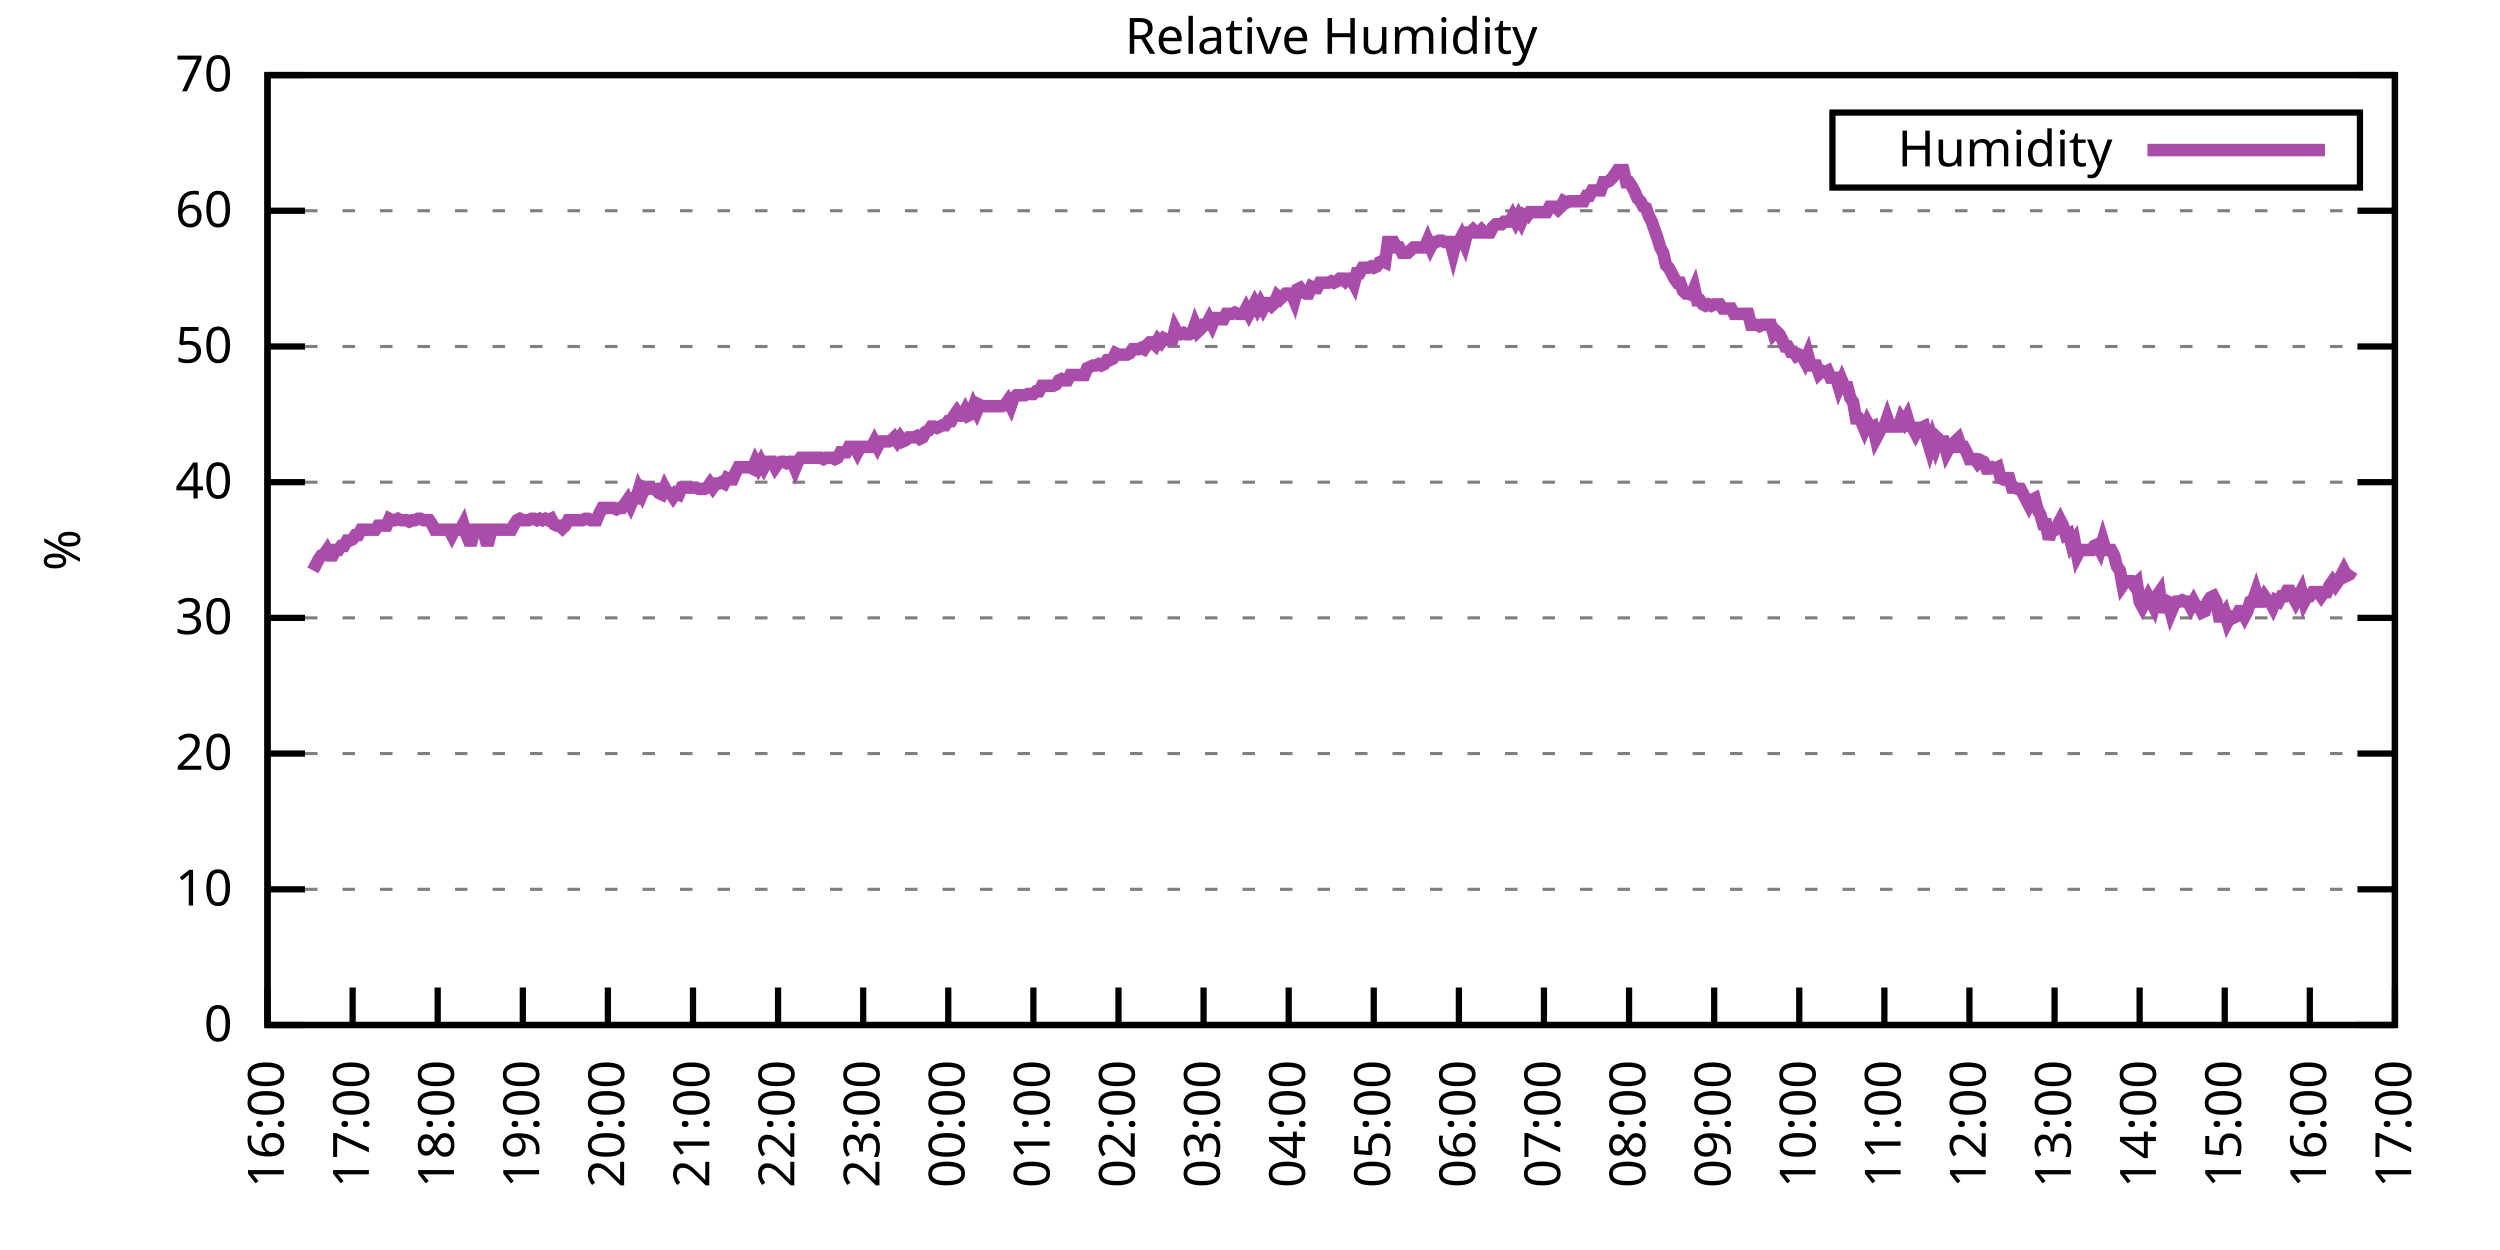
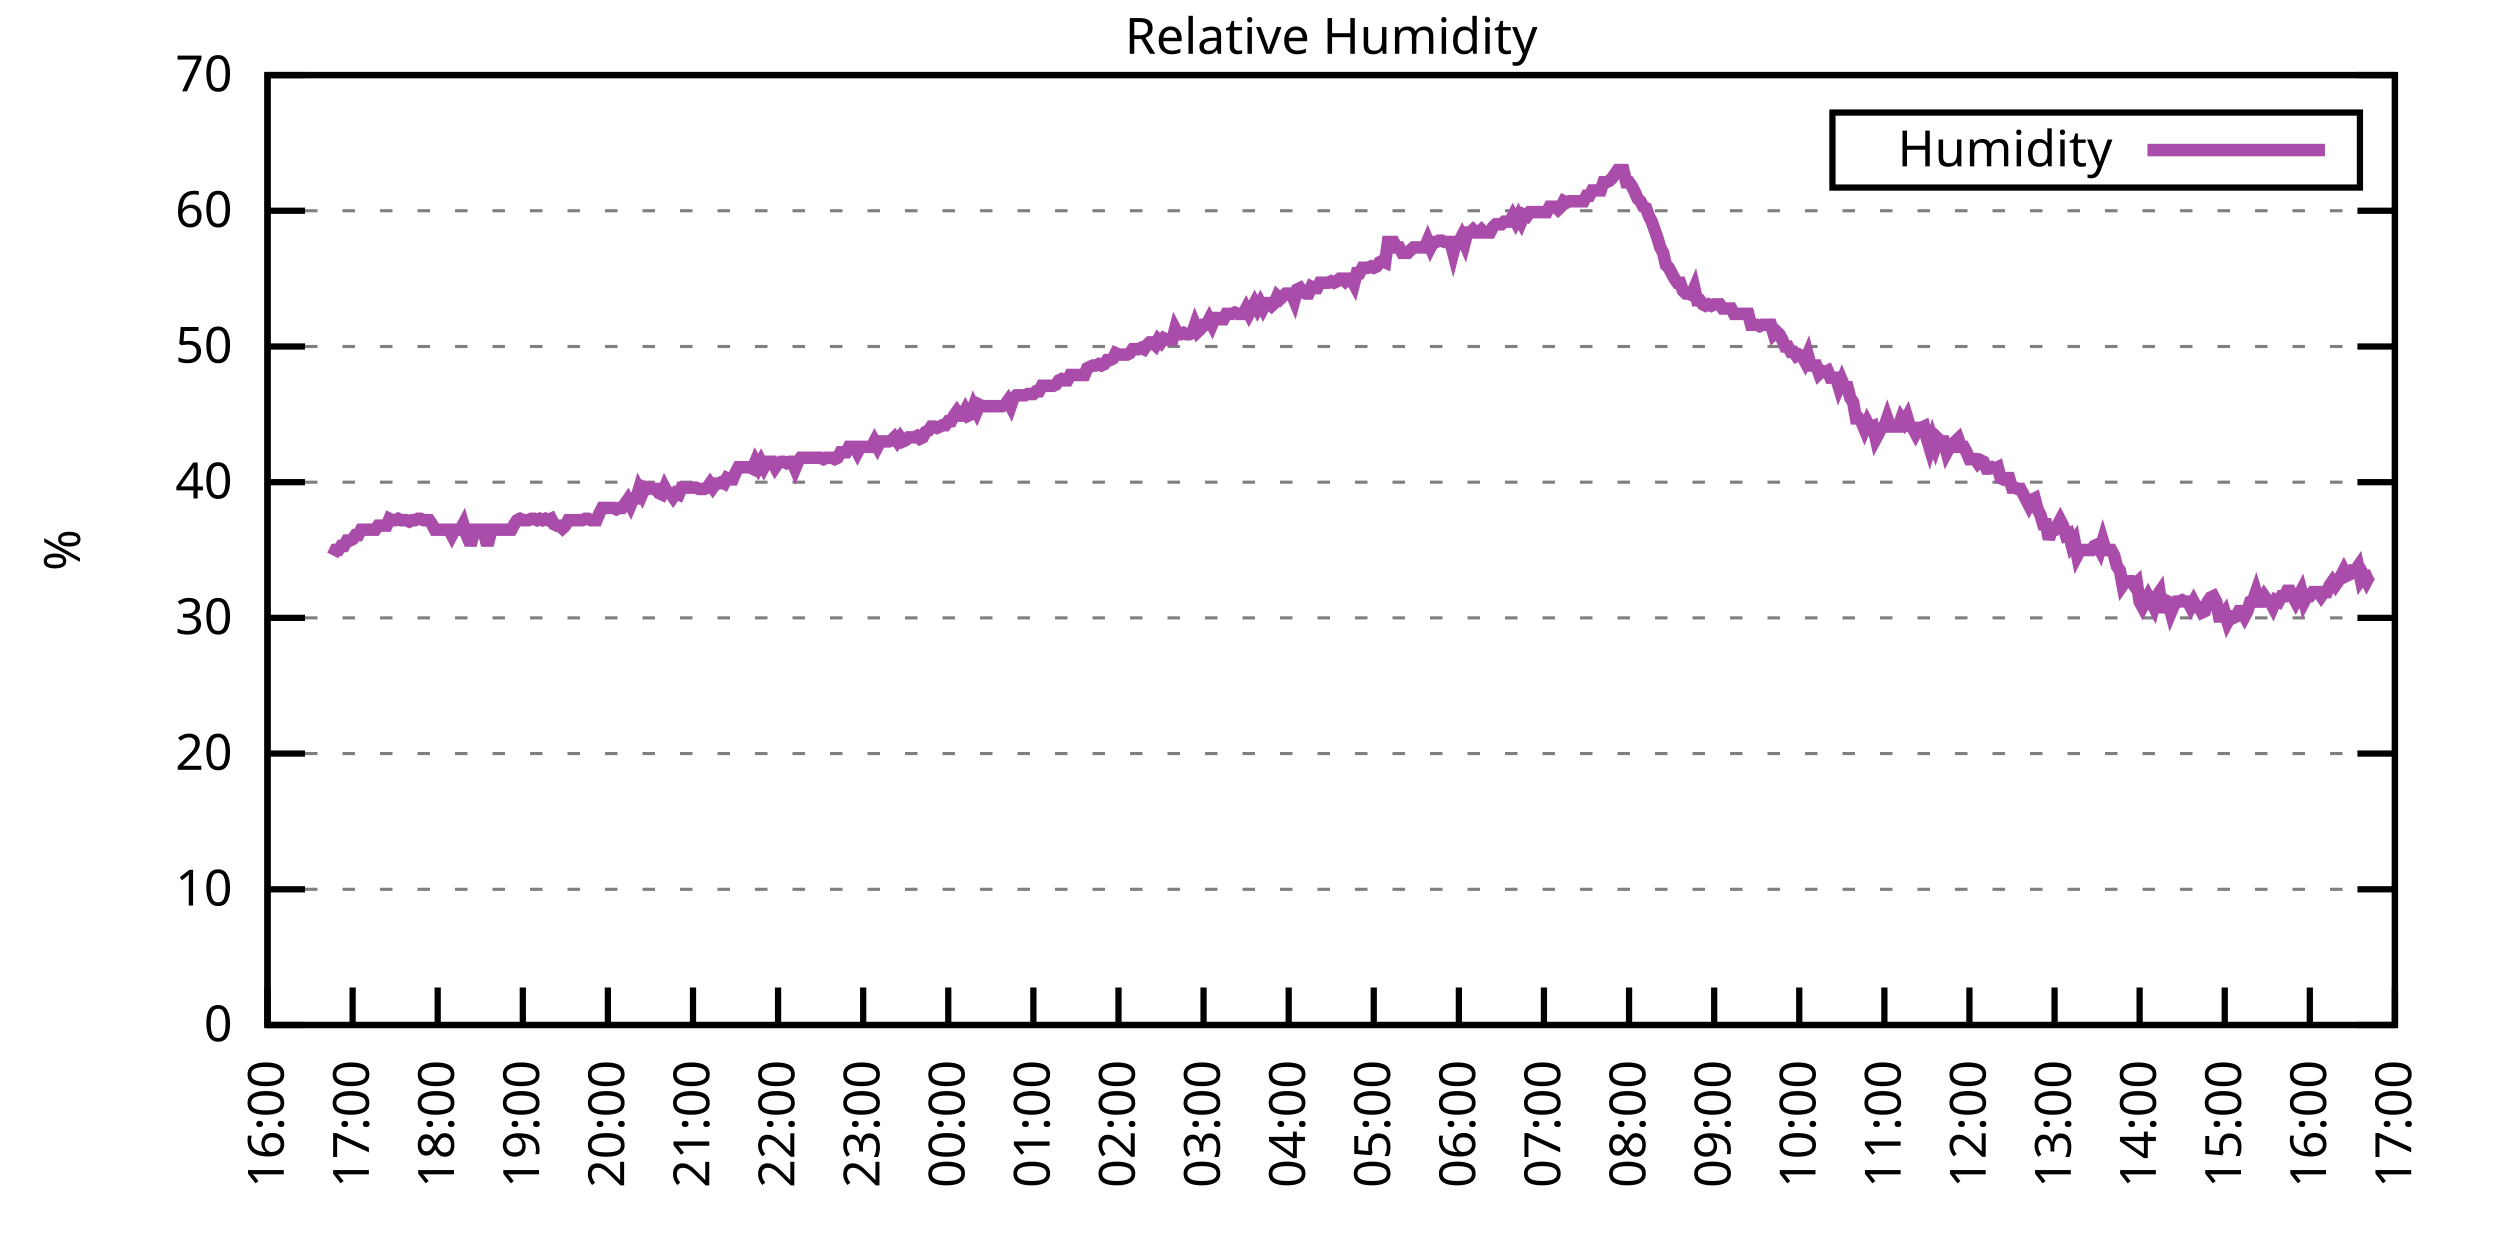
<svg xmlns="http://www.w3.org/2000/svg" xmlns:xlink="http://www.w3.org/1999/xlink" width="400" height="200" viewBox="0 0 400 200">
  <g id="gnuplot_canvas">
    <rect x="0" y="0" width="400" height="200" fill="none" />
    <defs>
      <circle id="gpDot" r="0.5" stroke-width="0.5" stroke="currentColor" />
      <path id="gpPt0" stroke-width="0.333" stroke="currentColor" d="M-1,0 h2 M0,-1 v2" />
      <path id="gpPt1" stroke-width="0.333" stroke="currentColor" d="M-1,-1 L1,1 M1,-1 L-1,1" />
      <path id="gpPt2" stroke-width="0.333" stroke="currentColor" d="M-1,0 L1,0 M0,-1 L0,1 M-1,-1 L1,1 M-1,1 L1,-1" />
      <rect id="gpPt3" stroke-width="0.333" stroke="currentColor" x="-1" y="-1" width="2" height="2" />
      <rect id="gpPt4" stroke-width="0.333" stroke="currentColor" fill="currentColor" x="-1" y="-1" width="2" height="2" />
      <circle id="gpPt5" stroke-width="0.333" stroke="currentColor" cx="0" cy="0" r="1" />
      <use xlink:href="#gpPt5" id="gpPt6" fill="currentColor" stroke="none" />
      <path id="gpPt7" stroke-width="0.333" stroke="currentColor" d="M0,-1.33 L-1.33,0.67 L1.33,0.67 z" />
      <use xlink:href="#gpPt7" id="gpPt8" fill="currentColor" stroke="none" />
      <use xlink:href="#gpPt7" id="gpPt9" stroke="currentColor" transform="rotate(180)" />
      <use xlink:href="#gpPt9" id="gpPt10" fill="currentColor" stroke="none" />
      <use xlink:href="#gpPt3" id="gpPt11" stroke="currentColor" transform="rotate(45)" />
      <use xlink:href="#gpPt11" id="gpPt12" fill="currentColor" stroke="none" />
      <path id="gpPt13" stroke-width="0.333" stroke="currentColor" d="M0,1.330 L1.265,0.411 L0.782,-1.067 L-0.782,-1.076 L-1.265,0.411 z" />
      <use xlink:href="#gpPt13" id="gpPt14" fill="currentColor" stroke="none" />
      <filter id="textbox" filterUnits="objectBoundingBox" x="0" y="0" height="1" width="1">
        <feFlood flood-color="white" flood-opacity="1" result="bgnd" />
        <feComposite in="SourceGraphic" in2="bgnd" operator="atop" />
      </filter>
      <filter id="greybox" filterUnits="objectBoundingBox" x="0" y="0" height="1" width="1">
        <feFlood flood-color="lightgrey" flood-opacity="1" result="grey" />
        <feComposite in="SourceGraphic" in2="grey" operator="atop" />
      </filter>
    </defs>
    <g fill="none" color="white" stroke="currentColor" stroke-width="1.00" stroke-linecap="butt" stroke-linejoin="miter">
</g>
    <g fill="none" color="black" stroke="currentColor" stroke-width="1.00" stroke-linecap="butt" stroke-linejoin="miter">
      <g stroke="none" shape-rendering="crispEdges">
        <polygon fill="rgb(255, 255, 255)" points="42.80,164.00 383.18,164.00 383.18,12.02 42.80,12.02 " />
      </g>
    </g>
    <g fill="none" color="black" stroke="currentColor" stroke-width="1.00" stroke-linecap="butt" stroke-linejoin="miter">
</g>
    <g fill="none" color="black" stroke="black" stroke-width="0.50" stroke-linecap="butt" stroke-linejoin="miter">
</g>
    <g fill="none" color="gray" stroke="currentColor" stroke-width="0.50" stroke-linecap="butt" stroke-linejoin="miter">
      <path stroke="gray" stroke-dasharray="2,4" class="gridline" d="M42.80,164.00 L383.19,164.00  " />
    </g>
    <g fill="none" color="gray" stroke="gray" stroke-width="1.00" stroke-linecap="butt" stroke-linejoin="miter">
</g>
    <g fill="none" color="black" stroke="currentColor" stroke-width="1.00" stroke-linecap="butt" stroke-linejoin="miter">
      <path stroke="black" d="M42.80,164.00 L48.80,164.00 M383.19,164.00 L377.19,164.00  " />
      <g transform="translate(37.20,166.60)" stroke="none" fill="black" font-family="Sans" font-size="8.00" text-anchor="end">
        <text>
          <tspan font-family="Sans"> 0</tspan>
        </text>
      </g>
    </g>
    <g fill="none" color="black" stroke="currentColor" stroke-width="1.00" stroke-linecap="butt" stroke-linejoin="miter">
</g>
    <g fill="none" color="black" stroke="black" stroke-width="0.50" stroke-linecap="butt" stroke-linejoin="miter">
</g>
    <g fill="none" color="gray" stroke="currentColor" stroke-width="0.50" stroke-linecap="butt" stroke-linejoin="miter">
      <path stroke="gray" stroke-dasharray="2,4" class="gridline" d="M42.80,142.29 L383.19,142.29  " />
    </g>
    <g fill="none" color="gray" stroke="gray" stroke-width="1.00" stroke-linecap="butt" stroke-linejoin="miter">
</g>
    <g fill="none" color="black" stroke="currentColor" stroke-width="1.00" stroke-linecap="butt" stroke-linejoin="miter">
      <path stroke="black" d="M42.80,142.29 L48.80,142.29 M383.19,142.29 L377.19,142.29  " />
      <g transform="translate(37.20,144.89)" stroke="none" fill="black" font-family="Sans" font-size="8.00" text-anchor="end">
        <text>
          <tspan font-family="Sans"> 10</tspan>
        </text>
      </g>
    </g>
    <g fill="none" color="black" stroke="currentColor" stroke-width="1.00" stroke-linecap="butt" stroke-linejoin="miter">
</g>
    <g fill="none" color="black" stroke="black" stroke-width="0.50" stroke-linecap="butt" stroke-linejoin="miter">
</g>
    <g fill="none" color="gray" stroke="currentColor" stroke-width="0.50" stroke-linecap="butt" stroke-linejoin="miter">
      <path stroke="gray" stroke-dasharray="2,4" class="gridline" d="M42.80,120.57 L383.19,120.57  " />
    </g>
    <g fill="none" color="gray" stroke="gray" stroke-width="1.00" stroke-linecap="butt" stroke-linejoin="miter">
</g>
    <g fill="none" color="black" stroke="currentColor" stroke-width="1.00" stroke-linecap="butt" stroke-linejoin="miter">
      <path stroke="black" d="M42.80,120.57 L48.80,120.57 M383.19,120.57 L377.19,120.57  " />
      <g transform="translate(37.20,123.17)" stroke="none" fill="black" font-family="Sans" font-size="8.00" text-anchor="end">
        <text>
          <tspan font-family="Sans"> 20</tspan>
        </text>
      </g>
    </g>
    <g fill="none" color="black" stroke="currentColor" stroke-width="1.00" stroke-linecap="butt" stroke-linejoin="miter">
</g>
    <g fill="none" color="black" stroke="black" stroke-width="0.50" stroke-linecap="butt" stroke-linejoin="miter">
</g>
    <g fill="none" color="gray" stroke="currentColor" stroke-width="0.50" stroke-linecap="butt" stroke-linejoin="miter">
      <path stroke="gray" stroke-dasharray="2,4" class="gridline" d="M42.80,98.86 L383.19,98.86  " />
    </g>
    <g fill="none" color="gray" stroke="gray" stroke-width="1.00" stroke-linecap="butt" stroke-linejoin="miter">
</g>
    <g fill="none" color="black" stroke="currentColor" stroke-width="1.00" stroke-linecap="butt" stroke-linejoin="miter">
      <path stroke="black" d="M42.80,98.86 L48.80,98.86 M383.19,98.86 L377.19,98.86  " />
      <g transform="translate(37.20,101.46)" stroke="none" fill="black" font-family="Sans" font-size="8.00" text-anchor="end">
        <text>
          <tspan font-family="Sans"> 30</tspan>
        </text>
      </g>
    </g>
    <g fill="none" color="black" stroke="currentColor" stroke-width="1.00" stroke-linecap="butt" stroke-linejoin="miter">
</g>
    <g fill="none" color="black" stroke="black" stroke-width="0.50" stroke-linecap="butt" stroke-linejoin="miter">
</g>
    <g fill="none" color="gray" stroke="currentColor" stroke-width="0.50" stroke-linecap="butt" stroke-linejoin="miter">
      <path stroke="gray" stroke-dasharray="2,4" class="gridline" d="M42.80,77.15 L383.19,77.15  " />
    </g>
    <g fill="none" color="gray" stroke="gray" stroke-width="1.00" stroke-linecap="butt" stroke-linejoin="miter">
</g>
    <g fill="none" color="black" stroke="currentColor" stroke-width="1.00" stroke-linecap="butt" stroke-linejoin="miter">
      <path stroke="black" d="M42.80,77.15 L48.80,77.15 M383.19,77.15 L377.19,77.15  " />
      <g transform="translate(37.20,79.75)" stroke="none" fill="black" font-family="Sans" font-size="8.00" text-anchor="end">
        <text>
          <tspan font-family="Sans"> 40</tspan>
        </text>
      </g>
    </g>
    <g fill="none" color="black" stroke="currentColor" stroke-width="1.00" stroke-linecap="butt" stroke-linejoin="miter">
</g>
    <g fill="none" color="black" stroke="black" stroke-width="0.50" stroke-linecap="butt" stroke-linejoin="miter">
</g>
    <g fill="none" color="gray" stroke="currentColor" stroke-width="0.50" stroke-linecap="butt" stroke-linejoin="miter">
      <path stroke="gray" stroke-dasharray="2,4" class="gridline" d="M42.80,55.44 L383.19,55.44  " />
    </g>
    <g fill="none" color="gray" stroke="gray" stroke-width="1.00" stroke-linecap="butt" stroke-linejoin="miter">
</g>
    <g fill="none" color="black" stroke="currentColor" stroke-width="1.00" stroke-linecap="butt" stroke-linejoin="miter">
      <path stroke="black" d="M42.80,55.44 L48.80,55.44 M383.19,55.44 L377.19,55.44  " />
      <g transform="translate(37.20,58.04)" stroke="none" fill="black" font-family="Sans" font-size="8.00" text-anchor="end">
        <text>
          <tspan font-family="Sans"> 50</tspan>
        </text>
      </g>
    </g>
    <g fill="none" color="black" stroke="currentColor" stroke-width="1.00" stroke-linecap="butt" stroke-linejoin="miter">
</g>
    <g fill="none" color="black" stroke="black" stroke-width="0.50" stroke-linecap="butt" stroke-linejoin="miter">
</g>
    <g fill="none" color="gray" stroke="currentColor" stroke-width="0.50" stroke-linecap="butt" stroke-linejoin="miter">
      <path stroke="gray" stroke-dasharray="2,4" class="gridline" d="M42.80,33.72 L383.19,33.72  " />
    </g>
    <g fill="none" color="gray" stroke="gray" stroke-width="1.00" stroke-linecap="butt" stroke-linejoin="miter">
</g>
    <g fill="none" color="black" stroke="currentColor" stroke-width="1.00" stroke-linecap="butt" stroke-linejoin="miter">
      <path stroke="black" d="M42.80,33.72 L48.80,33.72 M383.19,33.72 L377.19,33.72  " />
      <g transform="translate(37.20,36.32)" stroke="none" fill="black" font-family="Sans" font-size="8.00" text-anchor="end">
        <text>
          <tspan font-family="Sans"> 60</tspan>
        </text>
      </g>
    </g>
    <g fill="none" color="black" stroke="currentColor" stroke-width="1.00" stroke-linecap="butt" stroke-linejoin="miter">
</g>
    <g fill="none" color="black" stroke="black" stroke-width="0.50" stroke-linecap="butt" stroke-linejoin="miter">
</g>
    <g fill="none" color="gray" stroke="currentColor" stroke-width="0.50" stroke-linecap="butt" stroke-linejoin="miter">
      <path stroke="gray" stroke-dasharray="2,4" class="gridline" d="M42.80,12.01 L383.19,12.01  " />
    </g>
    <g fill="none" color="gray" stroke="gray" stroke-width="1.00" stroke-linecap="butt" stroke-linejoin="miter">
</g>
    <g fill="none" color="black" stroke="currentColor" stroke-width="1.00" stroke-linecap="butt" stroke-linejoin="miter">
      <path stroke="black" d="M42.80,12.01 L48.80,12.01 M383.19,12.01 L377.19,12.01  " />
      <g transform="translate(37.20,14.61)" stroke="none" fill="black" font-family="Sans" font-size="8.00" text-anchor="end">
        <text>
          <tspan font-family="Sans"> 70</tspan>
        </text>
      </g>
    </g>
    <g fill="none" color="black" stroke="currentColor" stroke-width="1.00" stroke-linecap="butt" stroke-linejoin="miter">
      <path stroke="black" d="M42.80,164.00 L42.80,158.00  " />
      <g transform="translate(45.40,169.60) rotate(270.00)" stroke="none" fill="black" font-family="Sans" font-size="8.00" text-anchor="end">
        <text>
          <tspan font-family="Sans">16:00</tspan>
        </text>
      </g>
    </g>
    <g fill="none" color="black" stroke="currentColor" stroke-width="1.00" stroke-linecap="butt" stroke-linejoin="miter">
      <path stroke="black" d="M56.42,164.00 L56.42,158.00  " />
      <g transform="translate(59.02,169.60) rotate(270.00)" stroke="none" fill="black" font-family="Sans" font-size="8.00" text-anchor="end">
        <text>
          <tspan font-family="Sans">17:00</tspan>
        </text>
      </g>
    </g>
    <g fill="none" color="black" stroke="currentColor" stroke-width="1.00" stroke-linecap="butt" stroke-linejoin="miter">
      <path stroke="black" d="M70.03,164.00 L70.03,158.00  " />
      <g transform="translate(72.63,169.60) rotate(270.00)" stroke="none" fill="black" font-family="Sans" font-size="8.00" text-anchor="end">
        <text>
          <tspan font-family="Sans">18:00</tspan>
        </text>
      </g>
    </g>
    <g fill="none" color="black" stroke="currentColor" stroke-width="1.00" stroke-linecap="butt" stroke-linejoin="miter">
      <path stroke="black" d="M83.65,164.00 L83.65,158.00  " />
      <g transform="translate(86.25,169.60) rotate(270.00)" stroke="none" fill="black" font-family="Sans" font-size="8.00" text-anchor="end">
        <text>
          <tspan font-family="Sans">19:00</tspan>
        </text>
      </g>
    </g>
    <g fill="none" color="black" stroke="currentColor" stroke-width="1.00" stroke-linecap="butt" stroke-linejoin="miter">
      <path stroke="black" d="M97.26,164.00 L97.26,158.00  " />
      <g transform="translate(99.86,169.60) rotate(270.00)" stroke="none" fill="black" font-family="Sans" font-size="8.00" text-anchor="end">
        <text>
          <tspan font-family="Sans">20:00</tspan>
        </text>
      </g>
    </g>
    <g fill="none" color="black" stroke="currentColor" stroke-width="1.00" stroke-linecap="butt" stroke-linejoin="miter">
      <path stroke="black" d="M110.88,164.00 L110.88,158.00  " />
      <g transform="translate(113.48,169.60) rotate(270.00)" stroke="none" fill="black" font-family="Sans" font-size="8.00" text-anchor="end">
        <text>
          <tspan font-family="Sans">21:00</tspan>
        </text>
      </g>
    </g>
    <g fill="none" color="black" stroke="currentColor" stroke-width="1.00" stroke-linecap="butt" stroke-linejoin="miter">
      <path stroke="black" d="M124.49,164.00 L124.49,158.00  " />
      <g transform="translate(127.09,169.60) rotate(270.00)" stroke="none" fill="black" font-family="Sans" font-size="8.00" text-anchor="end">
        <text>
          <tspan font-family="Sans">22:00</tspan>
        </text>
      </g>
    </g>
    <g fill="none" color="black" stroke="currentColor" stroke-width="1.00" stroke-linecap="butt" stroke-linejoin="miter">
      <path stroke="black" d="M138.11,164.00 L138.11,158.00  " />
      <g transform="translate(140.71,169.60) rotate(270.00)" stroke="none" fill="black" font-family="Sans" font-size="8.00" text-anchor="end">
        <text>
          <tspan font-family="Sans">23:00</tspan>
        </text>
      </g>
    </g>
    <g fill="none" color="black" stroke="currentColor" stroke-width="1.00" stroke-linecap="butt" stroke-linejoin="miter">
      <path stroke="black" d="M151.72,164.00 L151.72,158.00  " />
      <g transform="translate(154.32,169.60) rotate(270.00)" stroke="none" fill="black" font-family="Sans" font-size="8.00" text-anchor="end">
        <text>
          <tspan font-family="Sans">00:00</tspan>
        </text>
      </g>
    </g>
    <g fill="none" color="black" stroke="currentColor" stroke-width="1.00" stroke-linecap="butt" stroke-linejoin="miter">
      <path stroke="black" d="M165.34,164.00 L165.34,158.00  " />
      <g transform="translate(167.94,169.60) rotate(270.00)" stroke="none" fill="black" font-family="Sans" font-size="8.00" text-anchor="end">
        <text>
          <tspan font-family="Sans">01:00</tspan>
        </text>
      </g>
    </g>
    <g fill="none" color="black" stroke="currentColor" stroke-width="1.00" stroke-linecap="butt" stroke-linejoin="miter">
      <path stroke="black" d="M178.96,164.00 L178.96,158.00  " />
      <g transform="translate(181.56,169.60) rotate(270.00)" stroke="none" fill="black" font-family="Sans" font-size="8.00" text-anchor="end">
        <text>
          <tspan font-family="Sans">02:00</tspan>
        </text>
      </g>
    </g>
    <g fill="none" color="black" stroke="currentColor" stroke-width="1.00" stroke-linecap="butt" stroke-linejoin="miter">
      <path stroke="black" d="M192.57,164.00 L192.57,158.00  " />
      <g transform="translate(195.17,169.60) rotate(270.00)" stroke="none" fill="black" font-family="Sans" font-size="8.00" text-anchor="end">
        <text>
          <tspan font-family="Sans">03:00</tspan>
        </text>
      </g>
    </g>
    <g fill="none" color="black" stroke="currentColor" stroke-width="1.00" stroke-linecap="butt" stroke-linejoin="miter">
      <path stroke="black" d="M206.19,164.00 L206.19,158.00  " />
      <g transform="translate(208.79,169.60) rotate(270.00)" stroke="none" fill="black" font-family="Sans" font-size="8.00" text-anchor="end">
        <text>
          <tspan font-family="Sans">04:00</tspan>
        </text>
      </g>
    </g>
    <g fill="none" color="black" stroke="currentColor" stroke-width="1.00" stroke-linecap="butt" stroke-linejoin="miter">
      <path stroke="black" d="M219.80,164.00 L219.80,158.00  " />
      <g transform="translate(222.40,169.60) rotate(270.00)" stroke="none" fill="black" font-family="Sans" font-size="8.00" text-anchor="end">
        <text>
          <tspan font-family="Sans">05:00</tspan>
        </text>
      </g>
    </g>
    <g fill="none" color="black" stroke="currentColor" stroke-width="1.00" stroke-linecap="butt" stroke-linejoin="miter">
      <path stroke="black" d="M233.42,164.00 L233.42,158.00  " />
      <g transform="translate(236.02,169.60) rotate(270.00)" stroke="none" fill="black" font-family="Sans" font-size="8.00" text-anchor="end">
        <text>
          <tspan font-family="Sans">06:00</tspan>
        </text>
      </g>
    </g>
    <g fill="none" color="black" stroke="currentColor" stroke-width="1.00" stroke-linecap="butt" stroke-linejoin="miter">
      <path stroke="black" d="M247.03,164.00 L247.03,158.00  " />
      <g transform="translate(249.63,169.60) rotate(270.00)" stroke="none" fill="black" font-family="Sans" font-size="8.00" text-anchor="end">
        <text>
          <tspan font-family="Sans">07:00</tspan>
        </text>
      </g>
    </g>
    <g fill="none" color="black" stroke="currentColor" stroke-width="1.00" stroke-linecap="butt" stroke-linejoin="miter">
      <path stroke="black" d="M260.65,164.00 L260.65,158.00  " />
      <g transform="translate(263.25,169.60) rotate(270.00)" stroke="none" fill="black" font-family="Sans" font-size="8.00" text-anchor="end">
        <text>
          <tspan font-family="Sans">08:00</tspan>
        </text>
      </g>
    </g>
    <g fill="none" color="black" stroke="currentColor" stroke-width="1.00" stroke-linecap="butt" stroke-linejoin="miter">
      <path stroke="black" d="M274.27,164.00 L274.27,158.00  " />
      <g transform="translate(276.87,169.60) rotate(270.00)" stroke="none" fill="black" font-family="Sans" font-size="8.00" text-anchor="end">
        <text>
          <tspan font-family="Sans">09:00</tspan>
        </text>
      </g>
    </g>
    <g fill="none" color="black" stroke="currentColor" stroke-width="1.00" stroke-linecap="butt" stroke-linejoin="miter">
      <path stroke="black" d="M287.88,164.00 L287.88,158.00  " />
      <g transform="translate(290.48,169.60) rotate(270.00)" stroke="none" fill="black" font-family="Sans" font-size="8.00" text-anchor="end">
        <text>
          <tspan font-family="Sans">10:00</tspan>
        </text>
      </g>
    </g>
    <g fill="none" color="black" stroke="currentColor" stroke-width="1.00" stroke-linecap="butt" stroke-linejoin="miter">
      <path stroke="black" d="M301.50,164.00 L301.50,158.00  " />
      <g transform="translate(304.10,169.60) rotate(270.00)" stroke="none" fill="black" font-family="Sans" font-size="8.00" text-anchor="end">
        <text>
          <tspan font-family="Sans">11:00</tspan>
        </text>
      </g>
    </g>
    <g fill="none" color="black" stroke="currentColor" stroke-width="1.00" stroke-linecap="butt" stroke-linejoin="miter">
      <path stroke="black" d="M315.11,164.00 L315.11,158.00  " />
      <g transform="translate(317.71,169.60) rotate(270.00)" stroke="none" fill="black" font-family="Sans" font-size="8.00" text-anchor="end">
        <text>
          <tspan font-family="Sans">12:00</tspan>
        </text>
      </g>
    </g>
    <g fill="none" color="black" stroke="currentColor" stroke-width="1.00" stroke-linecap="butt" stroke-linejoin="miter">
      <path stroke="black" d="M328.73,164.00 L328.73,158.00  " />
      <g transform="translate(331.33,169.60) rotate(270.00)" stroke="none" fill="black" font-family="Sans" font-size="8.00" text-anchor="end">
        <text>
          <tspan font-family="Sans">13:00</tspan>
        </text>
      </g>
    </g>
    <g fill="none" color="black" stroke="currentColor" stroke-width="1.00" stroke-linecap="butt" stroke-linejoin="miter">
      <path stroke="black" d="M342.34,164.00 L342.34,158.00  " />
      <g transform="translate(344.94,169.60) rotate(270.00)" stroke="none" fill="black" font-family="Sans" font-size="8.00" text-anchor="end">
        <text>
          <tspan font-family="Sans">14:00</tspan>
        </text>
      </g>
    </g>
    <g fill="none" color="black" stroke="currentColor" stroke-width="1.00" stroke-linecap="butt" stroke-linejoin="miter">
      <path stroke="black" d="M355.96,164.00 L355.96,158.00  " />
      <g transform="translate(358.56,169.60) rotate(270.00)" stroke="none" fill="black" font-family="Sans" font-size="8.00" text-anchor="end">
        <text>
          <tspan font-family="Sans">15:00</tspan>
        </text>
      </g>
    </g>
    <g fill="none" color="black" stroke="currentColor" stroke-width="1.00" stroke-linecap="butt" stroke-linejoin="miter">
      <path stroke="black" d="M369.57,164.00 L369.57,158.00  " />
      <g transform="translate(372.17,169.60) rotate(270.00)" stroke="none" fill="black" font-family="Sans" font-size="8.00" text-anchor="end">
        <text>
          <tspan font-family="Sans">16:00</tspan>
        </text>
      </g>
    </g>
    <g fill="none" color="black" stroke="currentColor" stroke-width="1.00" stroke-linecap="butt" stroke-linejoin="miter">
      <path stroke="black" d="M383.19,164.00 L383.19,158.00  " />
      <g transform="translate(385.79,169.60) rotate(270.00)" stroke="none" fill="black" font-family="Sans" font-size="8.00" text-anchor="end">
        <text>
          <tspan font-family="Sans">17:00</tspan>
        </text>
      </g>
    </g>
    <g fill="none" color="black" stroke="currentColor" stroke-width="1.00" stroke-linecap="butt" stroke-linejoin="miter">
</g>
    <g fill="none" color="black" stroke="currentColor" stroke-width="1.00" stroke-linecap="butt" stroke-linejoin="miter">
      <path stroke="black" d="M42.80,12.01 L42.80,164.00 L383.19,164.00 L383.19,12.01 L42.80,12.01 Z  " />
    </g>
    <g fill="none" color="black" stroke="currentColor" stroke-width="1.00" stroke-linecap="butt" stroke-linejoin="miter">
</g>
    <g fill="none" color="black" stroke="currentColor" stroke-width="1.00" stroke-linecap="butt" stroke-linejoin="miter">
      <path stroke="black" d="M293.19,30.01 L293.19,18.01 L377.59,18.01 L377.59,30.01 L293.19,30.01 Z  " />
    </g>
    <g id="Relative_Humidity_plot_1">
      <g fill="none" color="white" stroke="black" stroke-width="2.00" stroke-linecap="butt" stroke-linejoin="miter">
</g>
      <g fill="none" color="black" stroke="currentColor" stroke-width="2.00" stroke-linecap="butt" stroke-linejoin="miter">
        <g transform="translate(337.99,26.61)" stroke="none" fill="black" font-family="Sans" font-size="8.00" text-anchor="end">
          <text>
            <tspan font-family="Sans">Humidity</tspan>
          </text>
        </g>
      </g>
      <g fill="none" color="black" stroke="currentColor" stroke-width="2.00" stroke-linecap="butt" stroke-linejoin="miter">
-         <path stroke="rgb(170,  76, 170)" d="M343.59,24.01 L371.99,24.01 M50.06,91.26 L50.52,90.39 L50.97,89.52 L51.42,88.87 L51.88,88.66 L52.33,88.00   L52.78,88.87 L53.24,88.87 L53.69,88.00 L54.15,88.00 L54.60,87.35 L55.05,87.35 L55.51,86.49 L55.96,86.49   L56.42,86.27 L56.87,85.62 L57.32,85.62 L57.78,84.75 L58.23,84.75 L58.68,84.75 L59.14,84.75 L59.59,84.75   L60.05,84.75 L60.50,84.10 L60.95,84.10 L61.41,84.10 L61.86,84.10 L62.32,83.01 L62.77,83.23 L63.22,83.23   L63.68,83.01 L64.13,83.23 L64.58,83.23 L65.04,83.23 L65.49,83.45 L65.95,83.23 L66.40,83.23 L66.85,83.01   L67.31,83.01 L67.76,83.23 L68.22,83.23 L68.67,83.23 L69.12,83.88 L69.58,84.75 L70.03,84.75 L70.49,84.75   L70.94,84.75 L71.39,84.75 L71.85,84.75 L72.30,85.62 L72.75,84.75 L73.21,84.75 L73.66,84.75 L74.12,83.88   L74.57,85.40 L75.02,86.49 L75.48,86.49 L75.93,84.75 L76.39,84.75 L76.84,84.75 L77.29,84.75 L77.75,86.49   L78.20,86.49 L78.65,84.75 L79.11,84.75 L79.56,84.75 L80.02,84.75 L80.47,84.75 L80.92,84.75 L81.38,84.75   L81.83,84.75 L82.29,83.88 L82.74,83.23 L83.19,83.01 L83.65,83.23 L84.10,83.23 L84.55,83.23 L85.01,83.01   L85.46,83.01 L85.92,83.23 L86.37,83.01 L86.82,83.23 L87.28,83.01 L87.73,83.23 L88.19,83.01 L88.64,83.88   L89.09,84.10 L89.55,84.10 L90.00,84.53 L90.45,84.10 L90.91,83.23 L91.36,83.23 L91.82,83.23 L92.27,83.23   L92.72,83.23 L93.18,83.23 L93.63,83.01 L94.09,83.01 L94.54,83.23 L94.99,83.23 L95.45,83.23 L95.90,82.14   L96.35,81.27 L97.26,81.27 L97.72,81.27 L98.17,81.27 L98.62,81.49 L99.08,81.27 L99.53,81.27 L99.99,80.62   L100.44,79.97 L100.89,80.84 L101.35,79.75 L101.80,79.75 L102.25,78.23 L102.71,79.10 L103.16,78.02 L103.62,78.23   L104.07,78.02 L104.52,78.23 L104.98,78.23 L105.43,78.89 L105.89,79.10 L106.34,78.02 L106.79,78.89 L107.25,78.89   L107.70,79.54 L108.15,78.89 L108.61,79.10 L109.06,78.02 L109.52,78.02 L109.97,78.02 L110.42,78.02 L110.88,78.02   L111.33,78.02 L111.79,78.23 L112.24,78.23 L112.69,78.23 L113.15,78.02 L113.60,77.37 L114.05,78.02 L114.51,77.37   L114.96,77.37 L115.42,77.15 L115.87,77.37 L116.32,76.50 L116.78,76.71 L117.23,76.71 L117.69,75.63 L118.14,74.76   L118.59,74.76 L119.05,74.76 L119.50,74.76 L119.96,74.76 L120.41,74.98 L120.86,73.89 L121.32,74.76 L121.77,73.89   L122.22,74.76 L122.68,73.89 L123.13,73.89 L123.59,73.89 L124.04,74.76 L124.49,74.11 L124.95,73.89 L125.40,73.89   L125.86,74.11 L126.31,73.89 L126.76,73.89 L127.22,74.98 L127.67,73.89 L128.12,73.24 L128.58,73.24 L129.03,73.24   L129.49,73.24 L129.94,73.24 L130.39,73.24 L130.85,73.24 L131.30,73.24 L131.76,73.46 L132.21,73.24 L132.66,73.24   L133.12,73.24 L133.57,73.46 L134.02,73.24 L134.48,72.37 L134.93,72.37 L135.39,72.37 L135.84,71.50 L136.29,71.50   L136.75,71.50 L137.20,72.37 L137.66,71.50 L138.11,71.50 L138.56,71.50 L139.02,71.50 L139.47,71.50 L139.92,70.63   L140.38,71.50 L140.83,70.63 L141.29,70.63 L141.74,70.63 L142.19,70.63 L142.65,70.42 L143.10,69.98 L143.56,70.63   L144.01,69.98 L144.46,70.63 L144.92,70.42 L145.37,69.98 L145.82,69.98 L146.28,69.98 L146.73,69.77 L147.19,70.20   L147.64,69.98 L148.09,69.11 L148.55,68.90 L149.00,68.25 L149.46,68.25 L149.91,68.46 L150.36,68.25 L150.82,68.03   L151.27,68.03 L151.72,67.38 L152.18,67.38 L152.63,66.51 L153.09,65.86 L153.54,66.51 L153.99,66.51 L154.45,65.64   L154.90,66.51 L155.36,66.29 L155.81,64.99 L156.26,65.86 L156.72,64.77 L157.17,64.99 L157.62,64.99 L158.08,64.99   L158.53,64.99 L158.99,64.99 L159.44,64.99 L159.89,64.99 L160.35,64.99 L160.80,64.77 L161.26,64.12 L161.71,64.99   L162.16,63.69 L162.62,63.25 L163.07,63.25 L163.52,63.25 L163.98,63.25 L164.43,63.04 L164.89,63.04 L165.34,63.04   L165.79,62.60 L166.25,62.60 L166.70,61.73 L167.16,61.73 L167.61,61.73 L168.06,61.73 L168.52,61.73 L168.97,61.52   L169.43,60.86 L169.88,60.65 L170.33,60.86 L170.79,60.86 L171.24,60.00 L171.69,60.00 L172.15,60.00 L172.60,60.00   L173.06,60.00 L173.51,60.00 L173.96,58.91 L174.42,58.69 L174.87,58.48 L175.33,58.48 L175.78,58.26 L176.23,58.48   L176.69,58.26 L177.14,57.61 L177.59,57.61 L178.05,57.39 L178.50,56.52 L178.96,56.74 L179.41,56.74 L179.86,56.74   L180.32,56.74 L180.77,56.52 L181.23,55.87 L181.68,55.87 L182.13,55.87 L182.59,55.65 L183.04,55.87 L183.49,55.22   L183.95,54.78 L184.40,54.78 L184.86,55.22 L185.31,54.35 L185.76,54.78 L186.22,54.13 L186.67,54.35 L187.13,54.35   L187.58,54.35 L188.03,52.61 L188.49,53.48 L188.94,53.48 L189.39,53.26 L189.85,53.48 L190.30,53.48 L190.76,53.26   L191.21,51.96 L191.66,53.05 L192.12,52.61 L192.57,51.96 L193.03,51.96 L193.48,51.09 L193.93,51.96 L194.39,50.88   L194.84,50.88 L195.29,51.09 L195.75,51.09 L196.20,50.22 L196.66,50.22 L197.11,50.22 L197.56,50.01 L198.02,50.22   L198.47,50.22 L198.93,50.22 L199.38,49.36 L199.83,50.22 L200.29,49.36 L200.74,48.49 L201.19,49.36 L201.65,48.49   L202.10,49.36 L202.56,48.49 L203.01,48.49 L203.46,48.92 L203.92,48.49 L204.37,47.40 L204.83,47.84 L205.28,47.40   L205.73,46.97 L206.19,46.97 L206.64,46.97 L207.09,48.05 L207.55,46.32 L208.00,46.10 L208.46,46.75 L208.91,46.97   L209.36,46.97 L209.82,45.88 L210.27,46.10 L210.73,46.10 L211.18,45.23 L211.63,45.23 L212.09,45.23 L212.54,45.23   L213.00,45.01 L213.45,45.23 L213.90,45.01 L214.36,44.58 L214.81,44.58 L215.26,45.01 L215.72,44.58 L216.17,44.58   L216.63,45.45 L217.08,43.71 L217.53,43.71 L217.99,42.84 L218.44,42.84 L218.90,42.84 L219.35,42.63 L219.80,42.84   L220.26,42.63 L220.71,41.97 L221.16,41.76 L221.62,41.97 L222.07,38.72 L222.53,38.72 L222.98,38.72 L223.43,39.59   L223.89,39.59 L224.34,40.45 L224.80,40.45 L225.25,40.45 L225.70,40.02 L226.16,39.59 L226.61,39.59 L227.06,39.59   L227.52,39.59 L227.97,39.59 L228.43,38.50 L228.88,39.59 L229.33,38.72 L229.79,38.72 L230.24,38.50 L230.70,38.50   L231.15,38.72 L231.60,38.72 L232.06,38.72 L232.51,40.45 L232.96,38.72 L233.42,38.72 L233.87,37.85 L234.33,38.93   L234.78,37.20 L235.23,37.20 L235.69,36.76 L236.14,37.20 L236.60,37.20 L237.05,36.76 L237.50,37.20 L237.96,37.20   L238.41,37.20 L238.86,36.33 L239.32,35.89 L239.77,35.89 L240.23,35.89 L240.68,35.46 L241.13,35.46 L241.59,35.46   L242.04,34.59 L242.50,35.46 L242.95,34.59 L243.40,35.46 L243.86,34.37 L244.31,34.59 L244.76,33.94 L245.22,33.94   L245.67,33.94 L246.13,33.94 L246.58,33.94 L247.03,33.94 L247.49,33.94 L247.94,33.07 L248.40,33.07 L248.85,33.07   L249.30,33.51 L249.76,33.07 L250.21,32.20 L250.66,32.42 L251.12,32.20 L251.57,32.20 L252.03,32.20 L252.48,32.20   L252.93,32.20 L253.39,32.20 L253.84,31.33 L254.30,31.33 L254.75,30.47 L255.20,30.47 L255.66,30.47 L256.11,30.47   L256.56,29.16 L257.02,29.16 L257.47,28.95 L257.93,28.51 L258.38,27.86 L258.83,27.21 L259.29,27.21 L259.74,27.21   L260.20,29.16 L260.65,29.16 L261.10,29.81 L261.56,30.68 L262.01,31.77 L262.47,32.20 L262.92,33.07 L263.37,33.29   L263.83,34.59 L264.28,35.46 L264.73,36.76 L265.19,38.07 L265.64,39.59 L266.10,40.45 L266.55,42.41 L267.00,42.84   L267.46,43.71 L267.91,44.58 L268.37,45.23 L268.82,45.23 L269.27,46.53 L269.73,46.97 L270.18,46.97 L270.63,47.18   L271.09,46.10 L271.54,48.05 L272.00,48.05 L272.45,48.70 L272.90,48.92 L273.36,48.70 L273.81,48.92 L274.27,48.70   L274.72,48.70 L275.17,48.70 L275.63,49.36 L276.08,49.36 L276.53,49.36 L276.99,49.36 L277.44,50.22 L277.90,50.22   L278.35,50.22 L278.80,50.22 L279.26,50.22 L279.71,50.22 L280.17,51.96 L280.62,51.96 L281.07,51.96 L281.53,52.18   L281.98,51.96 L282.43,51.96 L282.89,51.96 L283.34,51.96 L283.80,53.48 L284.25,53.05 L284.70,53.48 L285.16,54.35   L285.61,55.44 L286.07,55.44 L286.52,56.30 L286.97,56.30 L287.43,56.96 L287.88,56.74 L288.33,56.96 L288.79,57.82   L289.24,56.74 L289.70,58.48 L290.15,58.48 L290.60,58.48 L291.06,59.78 L291.51,59.34 L291.97,59.56 L292.42,59.34   L292.87,60.43 L293.33,60.43 L293.78,60.43 L294.23,61.95 L294.69,60.86 L295.14,61.95 L295.60,61.95 L296.05,63.69   L296.50,64.34 L296.96,66.94 L297.41,66.94 L297.87,67.59 L298.32,68.68 L298.77,67.59 L299.23,68.46 L299.68,68.25   L300.13,70.20 L300.59,69.33 L301.04,68.46 L301.50,68.25 L301.95,66.94 L302.40,68.25 L302.86,68.25 L303.31,68.25   L303.77,68.25 L304.22,66.94 L304.67,67.59 L305.13,66.73 L305.58,68.25 L306.03,68.46 L306.49,69.33 L306.94,68.46   L307.40,68.46 L307.85,68.25 L308.30,70.20 L308.76,71.72 L309.21,70.20 L309.67,71.50 L310.12,70.20 L310.57,70.63   L311.03,70.63 L311.48,72.37 L311.94,71.50 L312.39,71.50 L312.84,70.63 L313.30,70.20 L313.75,71.50 L314.20,71.50   L314.66,72.37 L315.11,73.46 L315.57,73.46 L316.02,73.46 L316.47,74.11 L316.93,73.67 L317.38,73.89 L317.84,74.98   L318.29,74.98 L318.74,74.76 L319.20,74.98 L319.65,74.76 L320.10,76.50 L320.56,76.71 L321.01,76.50 L321.47,76.50   L321.92,78.02 L322.37,78.02 L322.83,78.23 L323.28,78.23 L323.74,79.10 L324.19,79.97 L324.64,80.84 L325.10,79.97   L325.55,79.75 L326.00,81.49 L326.46,82.36 L326.91,83.88 L327.37,83.88 L327.82,86.27 L328.27,84.75 L328.73,84.75   L329.18,84.10 L329.64,83.23 L330.09,84.10 L330.54,85.62 L331.00,85.40 L331.45,87.14 L331.90,86.49 L332.36,88.87   L332.81,88.00 L333.27,88.00 L333.72,88.00 L334.17,88.00 L334.63,88.00 L335.08,87.35 L335.54,87.14 L335.99,88.00   L336.44,86.49 L336.90,88.00 L337.35,88.00 L337.80,88.00 L338.26,88.87 L338.71,90.61 L339.17,91.26 L339.62,93.65   L340.07,93.00 L340.53,93.00 L340.98,93.00 L341.44,93.65 L341.89,93.22 L342.34,96.26 L342.80,97.12 L343.25,96.26   L343.70,95.39 L344.16,96.26 L344.61,97.12 L345.07,95.39 L345.52,94.74 L345.97,97.99 L346.43,96.04 L346.88,96.26   L347.34,97.99 L347.79,96.91 L348.24,96.26 L348.70,96.26 L349.15,96.04 L349.60,96.26 L350.06,96.26 L350.51,97.12   L350.97,96.26 L351.42,97.12 L351.87,97.12 L352.33,97.99 L352.78,97.78 L353.24,96.26 L353.69,95.60 L354.14,95.39   L354.60,96.26 L355.05,98.64 L355.50,98.64 L355.96,97.99 L356.41,99.51 L356.87,98.64 L357.32,98.86 L357.77,98.64   L358.23,97.78 L358.68,97.78 L359.14,98.64 L359.59,97.78 L360.04,96.26 L360.50,96.04 L360.95,94.74 L361.41,96.26   L361.86,96.26 L362.31,95.39 L362.77,96.04 L363.22,96.26 L363.67,97.12 L364.13,96.04 L364.58,96.26 L365.04,95.39   L365.49,95.39 L365.94,94.52 L366.40,94.52 L366.85,95.39 L367.31,96.26 L367.76,95.39 L368.21,94.52 L368.67,96.26   L369.12,95.39 L369.57,95.39 L370.03,94.74 L370.48,94.74 L370.94,94.74 L371.39,95.39 L371.84,94.74 L372.30,94.74   L372.75,93.65 L373.21,93.00 L373.66,93.65 L374.11,93.00 L374.57,92.13 L375.02,91.26 L375.47,92.13 L375.93,91.91   L376.38,91.26  " />
+         <path stroke="rgb(170,  76, 170)" d="M343.59,24.01 L371.99,24.01 M53.24,88.87 L53.69,88.00 L54.15,88.00 L54.60,87.35 L55.05,87.35 L55.51,86.49   L55.96,86.49 L56.42,86.27 L56.87,85.62 L57.32,85.62 L57.78,84.75 L58.23,84.75 L58.68,84.75 L59.14,84.75   L59.59,84.75 L60.05,84.75 L60.50,84.10 L60.95,84.10 L61.41,84.10 L61.86,84.10 L62.32,83.01 L62.77,83.23   L63.22,83.23 L63.68,83.01 L64.13,83.23 L64.58,83.23 L65.04,83.23 L65.49,83.45 L65.95,83.23 L66.40,83.23   L66.85,83.01 L67.31,83.01 L67.76,83.23 L68.22,83.23 L68.67,83.23 L69.12,83.88 L69.58,84.75 L70.03,84.75   L70.49,84.75 L70.94,84.75 L71.39,84.75 L71.85,84.75 L72.30,85.62 L72.75,84.75 L73.21,84.75 L73.66,84.75   L74.12,83.88 L74.57,85.40 L75.02,86.49 L75.48,86.49 L75.93,84.75 L76.39,84.75 L76.84,84.75 L77.29,84.75   L77.75,86.49 L78.20,86.49 L78.65,84.75 L79.11,84.75 L79.56,84.75 L80.02,84.75 L80.47,84.75 L80.92,84.75   L81.38,84.75 L81.83,84.75 L82.29,83.88 L82.74,83.23 L83.19,83.01 L83.65,83.23 L84.10,83.23 L84.55,83.23   L85.01,83.01 L85.46,83.01 L85.92,83.23 L86.37,83.01 L86.82,83.23 L87.28,83.01 L87.73,83.23 L88.19,83.01   L88.64,83.88 L89.09,84.10 L89.55,84.10 L90.00,84.53 L90.45,84.10 L90.91,83.23 L91.36,83.23 L91.82,83.23   L92.27,83.23 L92.72,83.23 L93.18,83.23 L93.63,83.01 L94.09,83.01 L94.54,83.23 L94.99,83.23 L95.45,83.23   L95.90,82.14 L96.35,81.27 L97.26,81.27 L97.72,81.27 L98.17,81.27 L98.62,81.49 L99.08,81.27 L99.53,81.27   L99.99,80.62 L100.44,79.97 L100.89,80.84 L101.35,79.75 L101.80,79.75 L102.25,78.23 L102.71,79.10 L103.16,78.02   L103.62,78.23 L104.07,78.02 L104.52,78.23 L104.98,78.23 L105.43,78.89 L105.89,79.10 L106.34,78.02 L106.79,78.89   L107.25,78.89 L107.70,79.54 L108.15,78.89 L108.61,79.10 L109.06,78.02 L109.52,78.02 L109.97,78.02 L110.42,78.02   L110.88,78.02 L111.33,78.02 L111.79,78.23 L112.24,78.23 L112.69,78.23 L113.15,78.02 L113.60,77.37 L114.05,78.02   L114.51,77.37 L114.96,77.37 L115.42,77.15 L115.87,77.37 L116.32,76.50 L116.78,76.71 L117.23,76.71 L117.69,75.63   L118.14,74.76 L118.59,74.76 L119.05,74.76 L119.50,74.76 L119.96,74.76 L120.41,74.98 L120.86,73.89 L121.32,74.76   L121.77,73.89 L122.22,74.76 L122.68,73.89 L123.13,73.89 L123.59,73.89 L124.04,74.76 L124.49,74.11 L124.95,73.89   L125.40,73.89 L125.86,74.11 L126.31,73.89 L126.76,73.89 L127.22,74.98 L127.67,73.89 L128.12,73.24 L128.58,73.24   L129.03,73.24 L129.49,73.24 L129.94,73.24 L130.39,73.24 L130.85,73.24 L131.30,73.24 L131.76,73.46 L132.21,73.24   L132.66,73.24 L133.12,73.24 L133.57,73.46 L134.02,73.24 L134.48,72.37 L134.93,72.37 L135.39,72.37 L135.84,71.50   L136.29,71.50 L136.75,71.50 L137.20,72.37 L137.66,71.50 L138.11,71.50 L138.56,71.50 L139.02,71.50 L139.47,71.50   L139.92,70.63 L140.38,71.50 L140.83,70.63 L141.29,70.63 L141.74,70.63 L142.19,70.63 L142.65,70.42 L143.10,69.98   L143.56,70.63 L144.01,69.98 L144.46,70.63 L144.92,70.42 L145.37,69.98 L145.82,69.98 L146.28,69.98 L146.73,69.77   L147.19,70.20 L147.64,69.98 L148.09,69.11 L148.55,68.90 L149.00,68.25 L149.46,68.25 L149.91,68.46 L150.36,68.25   L150.82,68.03 L151.27,68.03 L151.72,67.38 L152.18,67.38 L152.63,66.51 L153.09,65.86 L153.54,66.51 L153.99,66.51   L154.45,65.64 L154.90,66.51 L155.36,66.29 L155.81,64.99 L156.26,65.86 L156.72,64.77 L157.17,64.99 L157.62,64.99   L158.08,64.99 L158.53,64.99 L158.99,64.99 L159.44,64.99 L159.89,64.99 L160.35,64.99 L160.80,64.77 L161.26,64.12   L161.71,64.99 L162.16,63.69 L162.62,63.25 L163.07,63.25 L163.52,63.25 L163.98,63.25 L164.43,63.04 L164.89,63.04   L165.34,63.04 L165.79,62.60 L166.25,62.60 L166.70,61.73 L167.16,61.73 L167.61,61.73 L168.06,61.73 L168.52,61.73   L168.97,61.52 L169.43,60.86 L169.88,60.65 L170.33,60.86 L170.79,60.86 L171.24,60.00 L171.69,60.00 L172.15,60.00   L172.60,60.00 L173.06,60.00 L173.51,60.00 L173.96,58.91 L174.42,58.69 L174.87,58.48 L175.33,58.48 L175.78,58.26   L176.23,58.48 L176.69,58.26 L177.14,57.61 L177.59,57.61 L178.05,57.39 L178.50,56.52 L178.96,56.74 L179.41,56.74   L179.86,56.74 L180.32,56.74 L180.77,56.52 L181.23,55.87 L181.68,55.87 L182.13,55.87 L182.59,55.65 L183.04,55.87   L183.49,55.22 L183.95,54.78 L184.40,54.78 L184.86,55.22 L185.31,54.35 L185.76,54.78 L186.22,54.13 L186.67,54.35   L187.13,54.35 L187.58,54.35 L188.03,52.61 L188.49,53.48 L188.94,53.48 L189.39,53.26 L189.85,53.48 L190.30,53.48   L190.76,53.26 L191.21,51.96 L191.66,53.05 L192.12,52.61 L192.57,51.96 L193.03,51.96 L193.48,51.09 L193.93,51.96   L194.39,50.88 L194.84,50.88 L195.29,51.09 L195.75,51.09 L196.20,50.22 L196.66,50.22 L197.11,50.22 L197.56,50.01   L198.02,50.22 L198.47,50.22 L198.93,50.22 L199.38,49.36 L199.83,50.22 L200.29,49.36 L200.74,48.49 L201.19,49.36   L201.65,48.49 L202.10,49.36 L202.56,48.49 L203.01,48.49 L203.46,48.92 L203.92,48.49 L204.37,47.40 L204.83,47.84   L205.28,47.40 L205.73,46.97 L206.19,46.97 L206.64,46.97 L207.09,48.05 L207.55,46.32 L208.00,46.10 L208.46,46.75   L208.91,46.97 L209.36,46.97 L209.82,45.88 L210.27,46.10 L210.73,46.10 L211.18,45.23 L211.63,45.23 L212.09,45.23   L212.54,45.23 L213.00,45.01 L213.45,45.23 L213.90,45.01 L214.36,44.58 L214.81,44.58 L215.26,45.01 L215.72,44.58   L216.17,44.58 L216.63,45.45 L217.08,43.71 L217.53,43.71 L217.99,42.84 L218.44,42.84 L218.90,42.84 L219.35,42.63   L219.80,42.84 L220.26,42.63 L220.71,41.97 L221.16,41.76 L221.62,41.97 L222.07,38.72 L222.53,38.72 L222.98,38.72   L223.43,39.59 L223.89,39.59 L224.34,40.45 L224.80,40.45 L225.25,40.45 L225.70,40.02 L226.16,39.59 L226.61,39.59   L227.06,39.59 L227.52,39.59 L227.97,39.59 L228.43,38.50 L228.88,39.59 L229.33,38.72 L229.79,38.72 L230.24,38.50   L230.70,38.50 L231.15,38.72 L231.60,38.72 L232.06,38.72 L232.51,40.45 L232.96,38.72 L233.42,38.72 L233.87,37.85   L234.33,38.93 L234.78,37.20 L235.23,37.20 L235.69,36.76 L236.14,37.20 L236.60,37.20 L237.05,36.76 L237.50,37.20   L237.96,37.20 L238.41,37.20 L238.86,36.33 L239.32,35.89 L239.77,35.89 L240.23,35.89 L240.68,35.46 L241.13,35.46   L241.59,35.46 L242.04,34.59 L242.50,35.46 L242.95,34.59 L243.40,35.46 L243.86,34.37 L244.31,34.59 L244.76,33.94   L245.22,33.94 L245.67,33.94 L246.13,33.94 L246.58,33.94 L247.03,33.94 L247.49,33.94 L247.94,33.07 L248.40,33.07   L248.85,33.07 L249.30,33.51 L249.76,33.07 L250.21,32.20 L250.66,32.42 L251.12,32.20 L251.57,32.20 L252.03,32.20   L252.48,32.20 L252.93,32.20 L253.39,32.20 L253.84,31.33 L254.30,31.33 L254.75,30.47 L255.20,30.47 L255.66,30.47   L256.11,30.47 L256.56,29.16 L257.02,29.16 L257.47,28.95 L257.93,28.51 L258.38,27.86 L258.83,27.21 L259.29,27.21   L259.74,27.21 L260.20,29.16 L260.65,29.16 L261.10,29.81 L261.56,30.68 L262.01,31.77 L262.47,32.20 L262.92,33.07   L263.37,33.29 L263.83,34.59 L264.28,35.46 L264.73,36.76 L265.19,38.07 L265.64,39.59 L266.10,40.45 L266.55,42.41   L267.00,42.84 L267.46,43.71 L267.91,44.58 L268.37,45.23 L268.82,45.23 L269.27,46.53 L269.73,46.97 L270.18,46.97   L270.63,47.18 L271.09,46.10 L271.54,48.05 L272.00,48.05 L272.45,48.70 L272.90,48.92 L273.36,48.70 L273.81,48.92   L274.27,48.70 L274.72,48.70 L275.17,48.70 L275.63,49.36 L276.08,49.36 L276.53,49.36 L276.99,49.36 L277.44,50.22   L277.90,50.22 L278.35,50.22 L278.80,50.22 L279.26,50.22 L279.71,50.22 L280.17,51.96 L280.62,51.96 L281.07,51.96   L281.53,52.18 L281.98,51.96 L282.43,51.96 L282.89,51.96 L283.34,51.96 L283.80,53.48 L284.25,53.05 L284.70,53.48   L285.16,54.35 L285.61,55.44 L286.07,55.44 L286.52,56.30 L286.97,56.30 L287.43,56.96 L287.88,56.74 L288.33,56.96   L288.79,57.82 L289.24,56.74 L289.70,58.48 L290.15,58.48 L290.60,58.48 L291.06,59.78 L291.51,59.34 L291.97,59.56   L292.42,59.34 L292.87,60.43 L293.33,60.43 L293.78,60.43 L294.23,61.95 L294.69,60.86 L295.14,61.95 L295.60,61.95   L296.05,63.69 L296.50,64.34 L296.96,66.94 L297.41,66.94 L297.87,67.59 L298.32,68.68 L298.77,67.59 L299.23,68.46   L299.68,68.25 L300.13,70.20 L300.59,69.33 L301.04,68.46 L301.50,68.25 L301.95,66.94 L302.40,68.25 L302.86,68.25   L303.31,68.25 L303.77,68.25 L304.22,66.94 L304.67,67.59 L305.13,66.73 L305.58,68.25 L306.03,68.46 L306.49,69.33   L306.94,68.46 L307.40,68.46 L307.85,68.25 L308.30,70.20 L308.76,71.72 L309.21,70.20 L309.67,71.50 L310.12,70.20   L310.57,70.63 L311.03,70.63 L311.48,72.37 L311.94,71.50 L312.39,71.50 L312.84,70.63 L313.30,70.20 L313.75,71.50   L314.20,71.50 L314.66,72.37 L315.11,73.46 L315.57,73.46 L316.02,73.46 L316.47,74.11 L316.93,73.67 L317.38,73.89   L317.84,74.98 L318.29,74.98 L318.74,74.76 L319.20,74.98 L319.65,74.76 L320.10,76.50 L320.56,76.71 L321.01,76.50   L321.47,76.50 L321.92,78.02 L322.37,78.02 L322.83,78.23 L323.28,78.23 L323.74,79.10 L324.19,79.97 L324.64,80.84   L325.10,79.97 L325.55,79.75 L326.00,81.49 L326.46,82.36 L326.91,83.88 L327.37,83.88 L327.82,86.27 L328.27,84.75   L328.73,84.75 L329.18,84.10 L329.64,83.23 L330.09,84.10 L330.54,85.62 L331.00,85.40 L331.45,87.14 L331.90,86.49   L332.36,88.87 L332.81,88.00 L333.27,88.00 L333.72,88.00 L334.17,88.00 L334.63,88.00 L335.08,87.35 L335.54,87.14   L335.99,88.00 L336.44,86.49 L336.90,88.00 L337.35,88.00 L337.80,88.00 L338.26,88.87 L338.71,90.61 L339.17,91.26   L339.62,93.65 L340.07,93.00 L340.53,93.00 L340.98,93.00 L341.44,93.65 L341.89,93.22 L342.34,96.26 L342.80,97.12   L343.25,96.26 L343.70,95.39 L344.16,96.26 L344.61,97.12 L345.07,95.39 L345.52,94.74 L345.97,97.99 L346.43,96.04   L346.88,96.26 L347.34,97.99 L347.79,96.91 L348.24,96.26 L348.70,96.26 L349.15,96.04 L349.60,96.26 L350.06,96.26   L350.51,97.12 L350.97,96.26 L351.42,97.12 L351.87,97.12 L352.33,97.99 L352.78,97.78 L353.24,96.26 L353.69,95.60   L354.14,95.39 L354.60,96.26 L355.05,98.64 L355.50,98.64 L355.96,97.99 L356.41,99.51 L356.87,98.64 L357.32,98.86   L357.77,98.64 L358.23,97.78 L358.68,97.78 L359.14,98.64 L359.59,97.78 L360.04,96.26 L360.50,96.04 L360.95,94.74   L361.41,96.26 L361.86,96.26 L362.31,95.39 L362.77,96.04 L363.22,96.26 L363.67,97.12 L364.13,96.04 L364.58,96.26   L365.04,95.39 L365.49,95.39 L365.94,94.52 L366.40,94.52 L366.85,95.39 L367.31,96.26 L367.76,95.39 L368.21,94.52   L368.67,96.26 L369.12,95.39 L369.57,95.39 L370.03,94.74 L370.48,94.74 L370.94,94.74 L371.39,95.39 L371.84,94.74   L372.30,94.74 L372.75,93.65 L373.21,93.00 L373.66,93.65 L374.11,93.00 L374.57,92.13 L375.02,91.26 L375.47,92.13   L375.93,91.91 L376.38,91.26 L376.84,91.26 L377.29,90.61 L377.74,92.78 L378.20,92.13 L378.65,93.00 L379.11,92.13   L379.56,91.91  " />
      </g>
    </g>
    <g fill="none" color="black" stroke="currentColor" stroke-width="2.00" stroke-linecap="butt" stroke-linejoin="miter">
</g>
    <g fill="none" color="black" stroke="black" stroke-width="1.00" stroke-linecap="butt" stroke-linejoin="miter">
</g>
    <g fill="none" color="black" stroke="currentColor" stroke-width="1.00" stroke-linecap="butt" stroke-linejoin="miter">
      <path stroke="black" d="M42.80,12.01 L42.80,164.00 L383.19,164.00 L383.19,12.01 L42.80,12.01 Z  " />
      <g transform="translate(12.80,88.01) rotate(270.00)" stroke="none" fill="black" font-family="Sans" font-size="8.00" text-anchor="middle">
        <text>
          <tspan font-family="Sans">%</tspan>
        </text>
      </g>
    </g>
    <g fill="none" color="black" stroke="currentColor" stroke-width="1.00" stroke-linecap="butt" stroke-linejoin="miter">
</g>
    <g fill="none" color="black" stroke="currentColor" stroke-width="1.00" stroke-linecap="butt" stroke-linejoin="miter">
      <g transform="translate(212.99,8.61)" stroke="none" fill="black" font-family="Sans" font-size="8.00" text-anchor="middle">
        <text>
          <tspan font-family="Sans">Relative Humidity</tspan>
        </text>
      </g>
    </g>
    <g fill="none" color="black" stroke="currentColor" stroke-width="1.00" stroke-linecap="butt" stroke-linejoin="miter">
</g>
  </g>
</svg>
